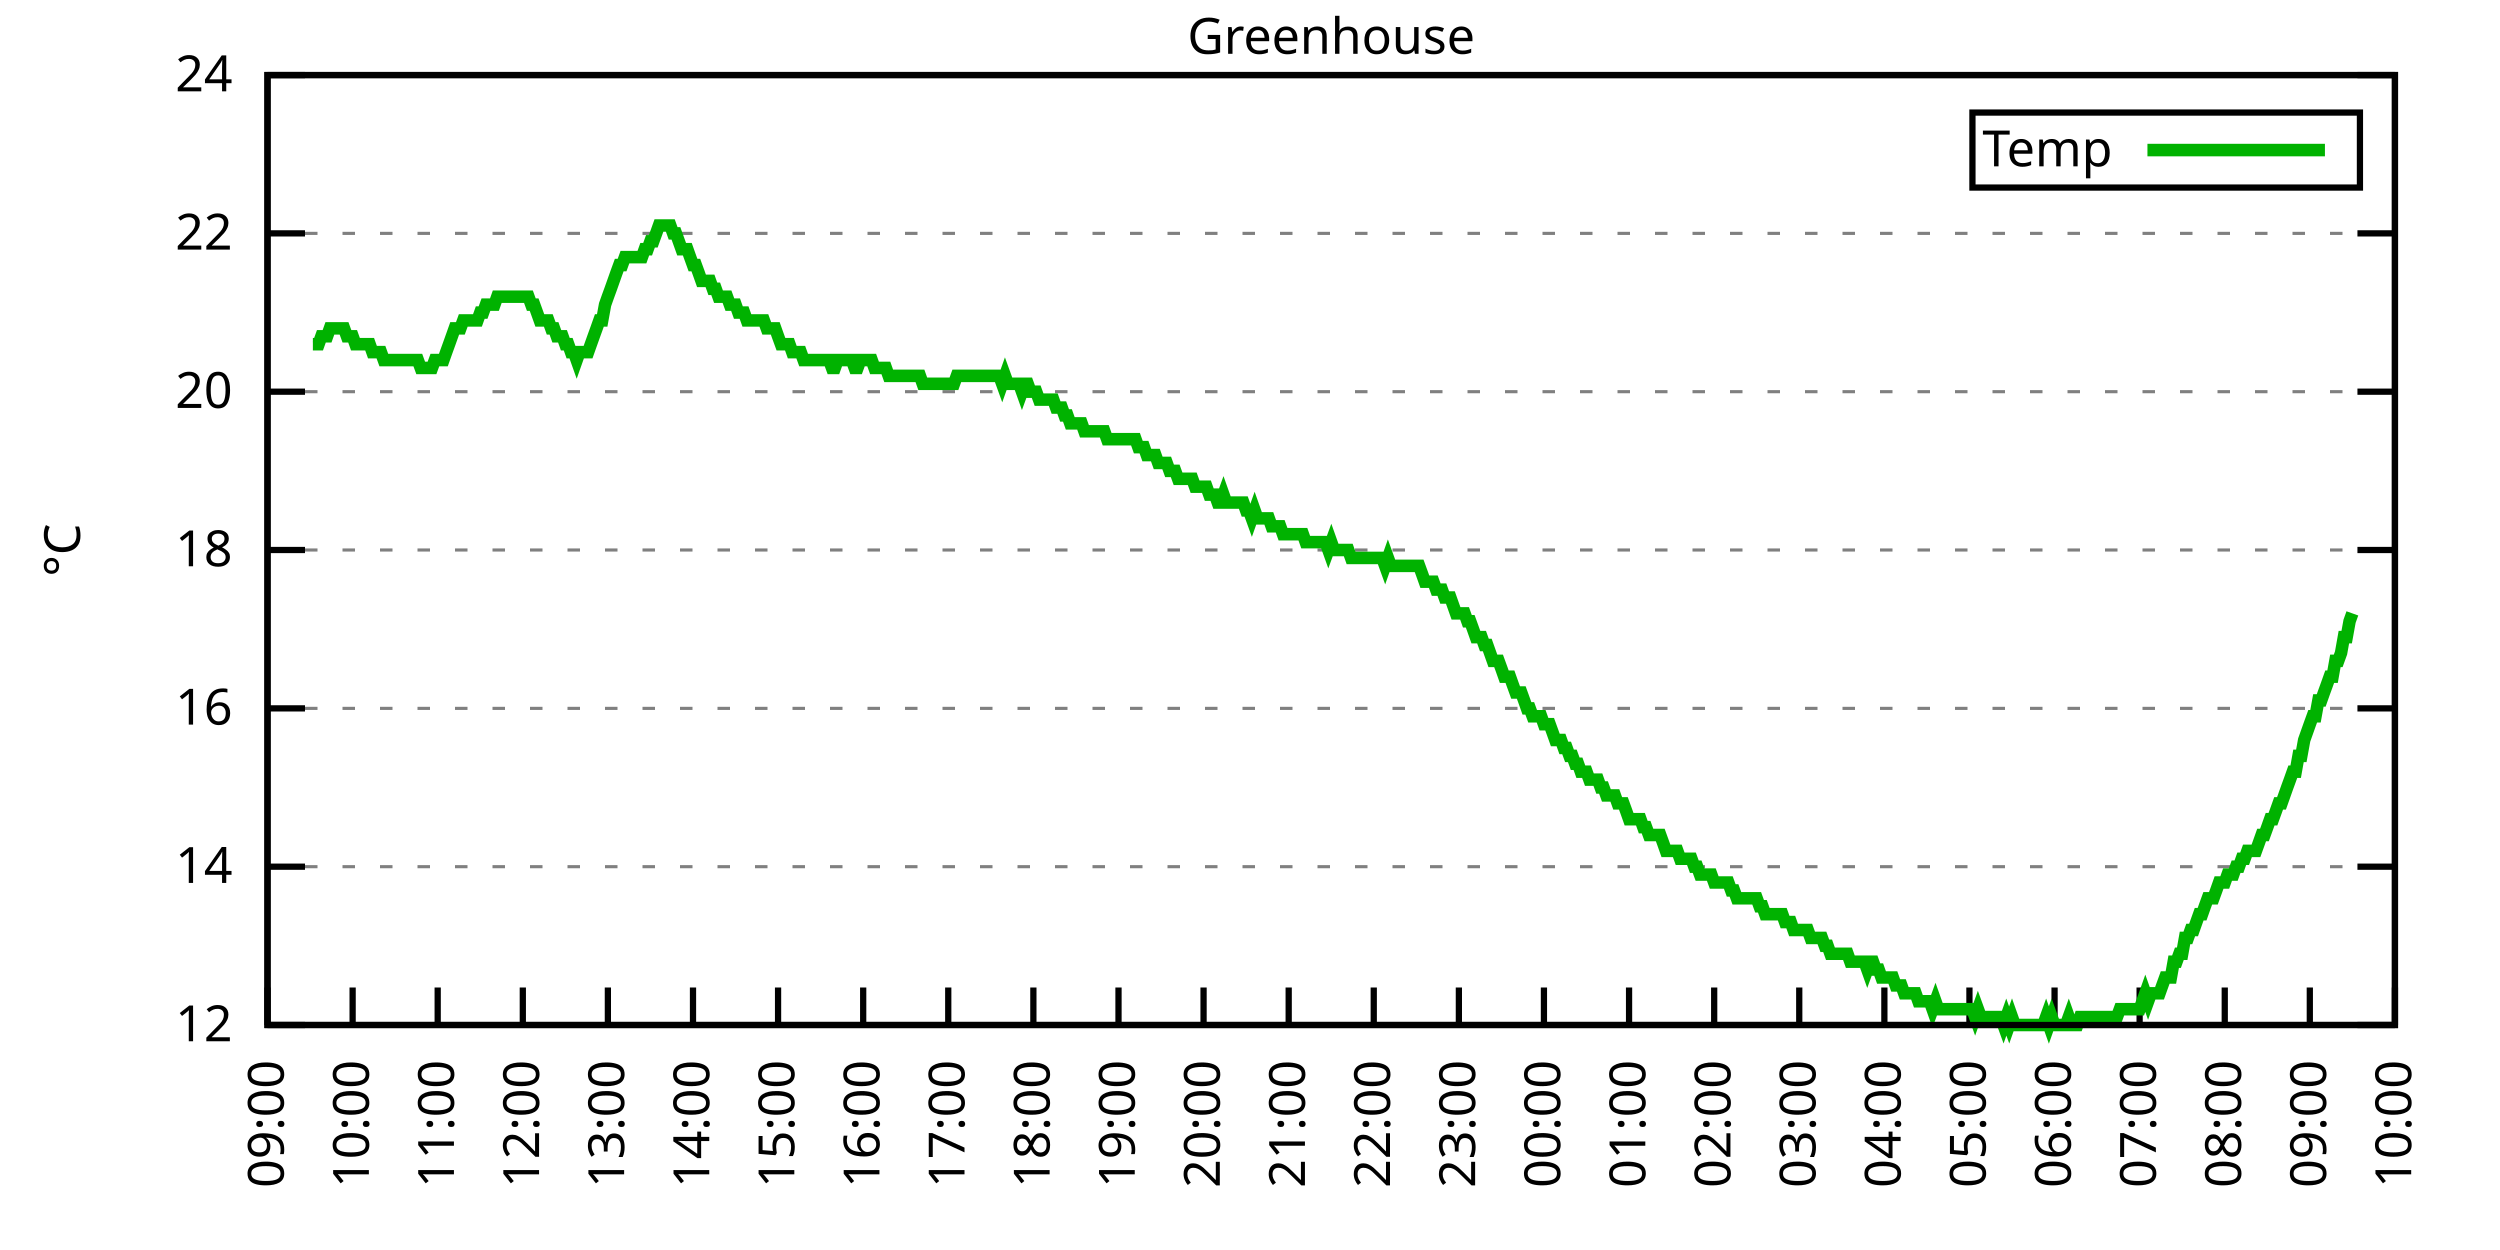
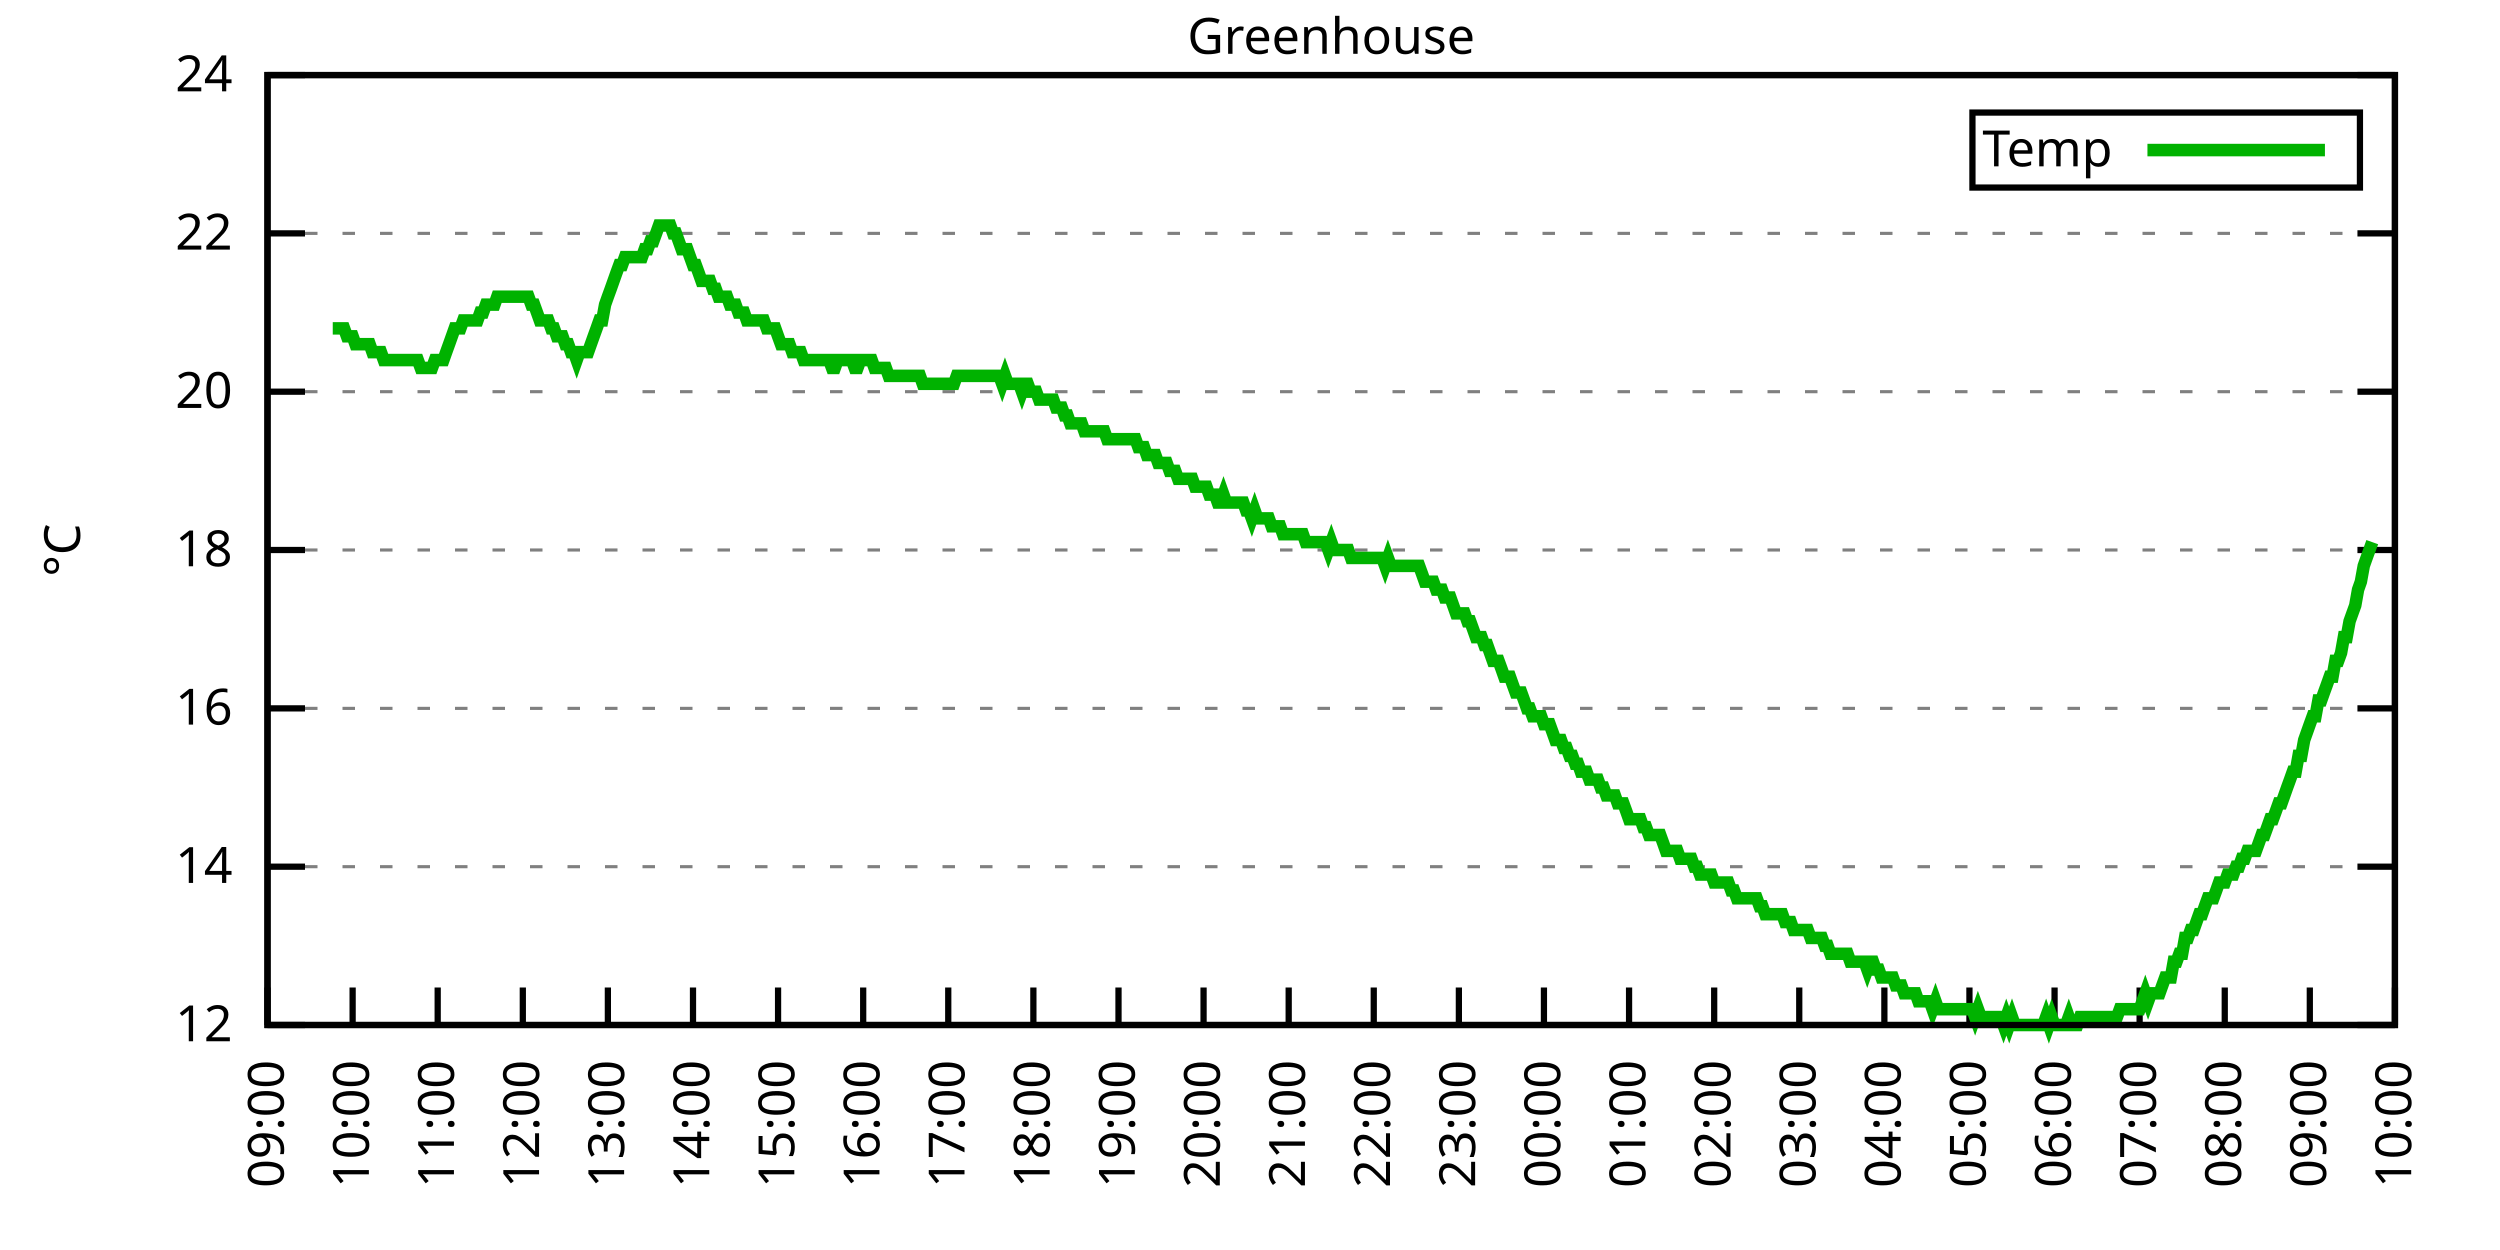
<svg xmlns="http://www.w3.org/2000/svg" xmlns:xlink="http://www.w3.org/1999/xlink" width="400" height="200" viewBox="0 0 400 200">
  <g id="gnuplot_canvas">
    <rect x="0" y="0" width="400" height="200" fill="none" />
    <defs>
      <circle id="gpDot" r="0.5" stroke-width="0.5" stroke="currentColor" />
      <path id="gpPt0" stroke-width="0.333" stroke="currentColor" d="M-1,0 h2 M0,-1 v2" />
      <path id="gpPt1" stroke-width="0.333" stroke="currentColor" d="M-1,-1 L1,1 M1,-1 L-1,1" />
      <path id="gpPt2" stroke-width="0.333" stroke="currentColor" d="M-1,0 L1,0 M0,-1 L0,1 M-1,-1 L1,1 M-1,1 L1,-1" />
      <rect id="gpPt3" stroke-width="0.333" stroke="currentColor" x="-1" y="-1" width="2" height="2" />
      <rect id="gpPt4" stroke-width="0.333" stroke="currentColor" fill="currentColor" x="-1" y="-1" width="2" height="2" />
      <circle id="gpPt5" stroke-width="0.333" stroke="currentColor" cx="0" cy="0" r="1" />
      <use xlink:href="#gpPt5" id="gpPt6" fill="currentColor" stroke="none" />
      <path id="gpPt7" stroke-width="0.333" stroke="currentColor" d="M0,-1.33 L-1.33,0.67 L1.33,0.67 z" />
      <use xlink:href="#gpPt7" id="gpPt8" fill="currentColor" stroke="none" />
      <use xlink:href="#gpPt7" id="gpPt9" stroke="currentColor" transform="rotate(180)" />
      <use xlink:href="#gpPt9" id="gpPt10" fill="currentColor" stroke="none" />
      <use xlink:href="#gpPt3" id="gpPt11" stroke="currentColor" transform="rotate(45)" />
      <use xlink:href="#gpPt11" id="gpPt12" fill="currentColor" stroke="none" />
      <path id="gpPt13" stroke-width="0.333" stroke="currentColor" d="M0,1.330 L1.265,0.411 L0.782,-1.067 L-0.782,-1.076 L-1.265,0.411 z" />
      <use xlink:href="#gpPt13" id="gpPt14" fill="currentColor" stroke="none" />
      <filter id="textbox" filterUnits="objectBoundingBox" x="0" y="0" height="1" width="1">
        <feFlood flood-color="white" flood-opacity="1" result="bgnd" />
        <feComposite in="SourceGraphic" in2="bgnd" operator="atop" />
      </filter>
      <filter id="greybox" filterUnits="objectBoundingBox" x="0" y="0" height="1" width="1">
        <feFlood flood-color="lightgrey" flood-opacity="1" result="grey" />
        <feComposite in="SourceGraphic" in2="grey" operator="atop" />
      </filter>
    </defs>
    <g fill="none" color="white" stroke="currentColor" stroke-width="1.00" stroke-linecap="butt" stroke-linejoin="miter">
</g>
    <g fill="none" color="black" stroke="currentColor" stroke-width="1.00" stroke-linecap="butt" stroke-linejoin="miter">
      <g stroke="none" shape-rendering="crispEdges">
        <polygon fill="rgb(255, 255, 255)" points="42.80,164.00 383.18,164.00 383.18,12.02 42.80,12.02 " />
      </g>
    </g>
    <g fill="none" color="black" stroke="currentColor" stroke-width="1.00" stroke-linecap="butt" stroke-linejoin="miter">
</g>
    <g fill="none" color="black" stroke="black" stroke-width="0.50" stroke-linecap="butt" stroke-linejoin="miter">
</g>
    <g fill="none" color="gray" stroke="currentColor" stroke-width="0.50" stroke-linecap="butt" stroke-linejoin="miter">
      <path stroke="gray" stroke-dasharray="2,4" class="gridline" d="M42.80,164.00 L383.19,164.00  " />
    </g>
    <g fill="none" color="gray" stroke="gray" stroke-width="1.00" stroke-linecap="butt" stroke-linejoin="miter">
</g>
    <g fill="none" color="black" stroke="currentColor" stroke-width="1.00" stroke-linecap="butt" stroke-linejoin="miter">
      <path stroke="black" d="M42.80,164.00 L48.80,164.00 M383.19,164.00 L377.19,164.00  " />
      <g transform="translate(37.20,166.60)" stroke="none" fill="black" font-family="Sans" font-size="8.00" text-anchor="end">
        <text>
          <tspan font-family="Sans"> 12</tspan>
        </text>
      </g>
    </g>
    <g fill="none" color="black" stroke="currentColor" stroke-width="1.00" stroke-linecap="butt" stroke-linejoin="miter">
</g>
    <g fill="none" color="black" stroke="black" stroke-width="0.50" stroke-linecap="butt" stroke-linejoin="miter">
</g>
    <g fill="none" color="gray" stroke="currentColor" stroke-width="0.50" stroke-linecap="butt" stroke-linejoin="miter">
      <path stroke="gray" stroke-dasharray="2,4" class="gridline" d="M42.80,138.67 L383.19,138.67  " />
    </g>
    <g fill="none" color="gray" stroke="gray" stroke-width="1.00" stroke-linecap="butt" stroke-linejoin="miter">
</g>
    <g fill="none" color="black" stroke="currentColor" stroke-width="1.00" stroke-linecap="butt" stroke-linejoin="miter">
      <path stroke="black" d="M42.80,138.67 L48.80,138.67 M383.19,138.67 L377.19,138.67  " />
      <g transform="translate(37.20,141.27)" stroke="none" fill="black" font-family="Sans" font-size="8.00" text-anchor="end">
        <text>
          <tspan font-family="Sans"> 14</tspan>
        </text>
      </g>
    </g>
    <g fill="none" color="black" stroke="currentColor" stroke-width="1.00" stroke-linecap="butt" stroke-linejoin="miter">
</g>
    <g fill="none" color="black" stroke="black" stroke-width="0.50" stroke-linecap="butt" stroke-linejoin="miter">
</g>
    <g fill="none" color="gray" stroke="currentColor" stroke-width="0.50" stroke-linecap="butt" stroke-linejoin="miter">
      <path stroke="gray" stroke-dasharray="2,4" class="gridline" d="M42.80,113.34 L383.19,113.34  " />
    </g>
    <g fill="none" color="gray" stroke="gray" stroke-width="1.00" stroke-linecap="butt" stroke-linejoin="miter">
</g>
    <g fill="none" color="black" stroke="currentColor" stroke-width="1.00" stroke-linecap="butt" stroke-linejoin="miter">
      <path stroke="black" d="M42.80,113.34 L48.80,113.34 M383.19,113.34 L377.19,113.34  " />
      <g transform="translate(37.20,115.94)" stroke="none" fill="black" font-family="Sans" font-size="8.00" text-anchor="end">
        <text>
          <tspan font-family="Sans"> 16</tspan>
        </text>
      </g>
    </g>
    <g fill="none" color="black" stroke="currentColor" stroke-width="1.00" stroke-linecap="butt" stroke-linejoin="miter">
</g>
    <g fill="none" color="black" stroke="black" stroke-width="0.50" stroke-linecap="butt" stroke-linejoin="miter">
</g>
    <g fill="none" color="gray" stroke="currentColor" stroke-width="0.50" stroke-linecap="butt" stroke-linejoin="miter">
      <path stroke="gray" stroke-dasharray="2,4" class="gridline" d="M42.80,88.00 L383.19,88.00  " />
    </g>
    <g fill="none" color="gray" stroke="gray" stroke-width="1.00" stroke-linecap="butt" stroke-linejoin="miter">
</g>
    <g fill="none" color="black" stroke="currentColor" stroke-width="1.00" stroke-linecap="butt" stroke-linejoin="miter">
      <path stroke="black" d="M42.80,88.00 L48.80,88.00 M383.19,88.00 L377.19,88.00  " />
      <g transform="translate(37.20,90.60)" stroke="none" fill="black" font-family="Sans" font-size="8.00" text-anchor="end">
        <text>
          <tspan font-family="Sans"> 18</tspan>
        </text>
      </g>
    </g>
    <g fill="none" color="black" stroke="currentColor" stroke-width="1.00" stroke-linecap="butt" stroke-linejoin="miter">
</g>
    <g fill="none" color="black" stroke="black" stroke-width="0.50" stroke-linecap="butt" stroke-linejoin="miter">
</g>
    <g fill="none" color="gray" stroke="currentColor" stroke-width="0.50" stroke-linecap="butt" stroke-linejoin="miter">
      <path stroke="gray" stroke-dasharray="2,4" class="gridline" d="M42.80,62.67 L383.19,62.67  " />
    </g>
    <g fill="none" color="gray" stroke="gray" stroke-width="1.00" stroke-linecap="butt" stroke-linejoin="miter">
</g>
    <g fill="none" color="black" stroke="currentColor" stroke-width="1.00" stroke-linecap="butt" stroke-linejoin="miter">
      <path stroke="black" d="M42.80,62.67 L48.80,62.67 M383.19,62.67 L377.19,62.67  " />
      <g transform="translate(37.20,65.27)" stroke="none" fill="black" font-family="Sans" font-size="8.00" text-anchor="end">
        <text>
          <tspan font-family="Sans"> 20</tspan>
        </text>
      </g>
    </g>
    <g fill="none" color="black" stroke="currentColor" stroke-width="1.00" stroke-linecap="butt" stroke-linejoin="miter">
</g>
    <g fill="none" color="black" stroke="black" stroke-width="0.50" stroke-linecap="butt" stroke-linejoin="miter">
</g>
    <g fill="none" color="gray" stroke="currentColor" stroke-width="0.50" stroke-linecap="butt" stroke-linejoin="miter">
      <path stroke="gray" stroke-dasharray="2,4" class="gridline" d="M42.80,37.34 L383.19,37.34  " />
    </g>
    <g fill="none" color="gray" stroke="gray" stroke-width="1.00" stroke-linecap="butt" stroke-linejoin="miter">
</g>
    <g fill="none" color="black" stroke="currentColor" stroke-width="1.00" stroke-linecap="butt" stroke-linejoin="miter">
      <path stroke="black" d="M42.80,37.34 L48.80,37.34 M383.19,37.34 L377.19,37.34  " />
      <g transform="translate(37.20,39.94)" stroke="none" fill="black" font-family="Sans" font-size="8.00" text-anchor="end">
        <text>
          <tspan font-family="Sans"> 22</tspan>
        </text>
      </g>
    </g>
    <g fill="none" color="black" stroke="currentColor" stroke-width="1.00" stroke-linecap="butt" stroke-linejoin="miter">
</g>
    <g fill="none" color="black" stroke="black" stroke-width="0.50" stroke-linecap="butt" stroke-linejoin="miter">
</g>
    <g fill="none" color="gray" stroke="currentColor" stroke-width="0.50" stroke-linecap="butt" stroke-linejoin="miter">
      <path stroke="gray" stroke-dasharray="2,4" class="gridline" d="M42.80,12.01 L383.19,12.01  " />
    </g>
    <g fill="none" color="gray" stroke="gray" stroke-width="1.00" stroke-linecap="butt" stroke-linejoin="miter">
</g>
    <g fill="none" color="black" stroke="currentColor" stroke-width="1.00" stroke-linecap="butt" stroke-linejoin="miter">
      <path stroke="black" d="M42.80,12.01 L48.80,12.01 M383.19,12.01 L377.19,12.01  " />
      <g transform="translate(37.20,14.61)" stroke="none" fill="black" font-family="Sans" font-size="8.00" text-anchor="end">
        <text>
          <tspan font-family="Sans"> 24</tspan>
        </text>
      </g>
    </g>
    <g fill="none" color="black" stroke="currentColor" stroke-width="1.00" stroke-linecap="butt" stroke-linejoin="miter">
      <path stroke="black" d="M42.80,164.00 L42.80,158.00  " />
      <g transform="translate(45.40,169.60) rotate(270.00)" stroke="none" fill="black" font-family="Sans" font-size="8.00" text-anchor="end">
        <text>
          <tspan font-family="Sans">09:00</tspan>
        </text>
      </g>
    </g>
    <g fill="none" color="black" stroke="currentColor" stroke-width="1.00" stroke-linecap="butt" stroke-linejoin="miter">
      <path stroke="black" d="M56.42,164.00 L56.42,158.00  " />
      <g transform="translate(59.02,169.60) rotate(270.00)" stroke="none" fill="black" font-family="Sans" font-size="8.00" text-anchor="end">
        <text>
          <tspan font-family="Sans">10:00</tspan>
        </text>
      </g>
    </g>
    <g fill="none" color="black" stroke="currentColor" stroke-width="1.00" stroke-linecap="butt" stroke-linejoin="miter">
      <path stroke="black" d="M70.03,164.00 L70.03,158.00  " />
      <g transform="translate(72.63,169.60) rotate(270.00)" stroke="none" fill="black" font-family="Sans" font-size="8.00" text-anchor="end">
        <text>
          <tspan font-family="Sans">11:00</tspan>
        </text>
      </g>
    </g>
    <g fill="none" color="black" stroke="currentColor" stroke-width="1.00" stroke-linecap="butt" stroke-linejoin="miter">
      <path stroke="black" d="M83.65,164.00 L83.65,158.00  " />
      <g transform="translate(86.25,169.60) rotate(270.00)" stroke="none" fill="black" font-family="Sans" font-size="8.00" text-anchor="end">
        <text>
          <tspan font-family="Sans">12:00</tspan>
        </text>
      </g>
    </g>
    <g fill="none" color="black" stroke="currentColor" stroke-width="1.00" stroke-linecap="butt" stroke-linejoin="miter">
      <path stroke="black" d="M97.26,164.00 L97.26,158.00  " />
      <g transform="translate(99.86,169.60) rotate(270.00)" stroke="none" fill="black" font-family="Sans" font-size="8.00" text-anchor="end">
        <text>
          <tspan font-family="Sans">13:00</tspan>
        </text>
      </g>
    </g>
    <g fill="none" color="black" stroke="currentColor" stroke-width="1.00" stroke-linecap="butt" stroke-linejoin="miter">
      <path stroke="black" d="M110.88,164.00 L110.88,158.00  " />
      <g transform="translate(113.48,169.60) rotate(270.00)" stroke="none" fill="black" font-family="Sans" font-size="8.00" text-anchor="end">
        <text>
          <tspan font-family="Sans">14:00</tspan>
        </text>
      </g>
    </g>
    <g fill="none" color="black" stroke="currentColor" stroke-width="1.00" stroke-linecap="butt" stroke-linejoin="miter">
      <path stroke="black" d="M124.49,164.00 L124.49,158.00  " />
      <g transform="translate(127.09,169.60) rotate(270.00)" stroke="none" fill="black" font-family="Sans" font-size="8.00" text-anchor="end">
        <text>
          <tspan font-family="Sans">15:00</tspan>
        </text>
      </g>
    </g>
    <g fill="none" color="black" stroke="currentColor" stroke-width="1.00" stroke-linecap="butt" stroke-linejoin="miter">
      <path stroke="black" d="M138.11,164.00 L138.11,158.00  " />
      <g transform="translate(140.71,169.60) rotate(270.00)" stroke="none" fill="black" font-family="Sans" font-size="8.00" text-anchor="end">
        <text>
          <tspan font-family="Sans">16:00</tspan>
        </text>
      </g>
    </g>
    <g fill="none" color="black" stroke="currentColor" stroke-width="1.00" stroke-linecap="butt" stroke-linejoin="miter">
      <path stroke="black" d="M151.72,164.00 L151.72,158.00  " />
      <g transform="translate(154.32,169.60) rotate(270.00)" stroke="none" fill="black" font-family="Sans" font-size="8.00" text-anchor="end">
        <text>
          <tspan font-family="Sans">17:00</tspan>
        </text>
      </g>
    </g>
    <g fill="none" color="black" stroke="currentColor" stroke-width="1.00" stroke-linecap="butt" stroke-linejoin="miter">
      <path stroke="black" d="M165.34,164.00 L165.34,158.00  " />
      <g transform="translate(167.94,169.60) rotate(270.00)" stroke="none" fill="black" font-family="Sans" font-size="8.00" text-anchor="end">
        <text>
          <tspan font-family="Sans">18:00</tspan>
        </text>
      </g>
    </g>
    <g fill="none" color="black" stroke="currentColor" stroke-width="1.00" stroke-linecap="butt" stroke-linejoin="miter">
      <path stroke="black" d="M178.96,164.00 L178.96,158.00  " />
      <g transform="translate(181.56,169.60) rotate(270.00)" stroke="none" fill="black" font-family="Sans" font-size="8.00" text-anchor="end">
        <text>
          <tspan font-family="Sans">19:00</tspan>
        </text>
      </g>
    </g>
    <g fill="none" color="black" stroke="currentColor" stroke-width="1.00" stroke-linecap="butt" stroke-linejoin="miter">
      <path stroke="black" d="M192.57,164.00 L192.57,158.00  " />
      <g transform="translate(195.17,169.60) rotate(270.00)" stroke="none" fill="black" font-family="Sans" font-size="8.00" text-anchor="end">
        <text>
          <tspan font-family="Sans">20:00</tspan>
        </text>
      </g>
    </g>
    <g fill="none" color="black" stroke="currentColor" stroke-width="1.00" stroke-linecap="butt" stroke-linejoin="miter">
      <path stroke="black" d="M206.19,164.00 L206.19,158.00  " />
      <g transform="translate(208.79,169.60) rotate(270.00)" stroke="none" fill="black" font-family="Sans" font-size="8.00" text-anchor="end">
        <text>
          <tspan font-family="Sans">21:00</tspan>
        </text>
      </g>
    </g>
    <g fill="none" color="black" stroke="currentColor" stroke-width="1.00" stroke-linecap="butt" stroke-linejoin="miter">
      <path stroke="black" d="M219.80,164.00 L219.80,158.00  " />
      <g transform="translate(222.40,169.60) rotate(270.00)" stroke="none" fill="black" font-family="Sans" font-size="8.00" text-anchor="end">
        <text>
          <tspan font-family="Sans">22:00</tspan>
        </text>
      </g>
    </g>
    <g fill="none" color="black" stroke="currentColor" stroke-width="1.00" stroke-linecap="butt" stroke-linejoin="miter">
      <path stroke="black" d="M233.42,164.00 L233.42,158.00  " />
      <g transform="translate(236.02,169.60) rotate(270.00)" stroke="none" fill="black" font-family="Sans" font-size="8.00" text-anchor="end">
        <text>
          <tspan font-family="Sans">23:00</tspan>
        </text>
      </g>
    </g>
    <g fill="none" color="black" stroke="currentColor" stroke-width="1.00" stroke-linecap="butt" stroke-linejoin="miter">
      <path stroke="black" d="M247.03,164.00 L247.03,158.00  " />
      <g transform="translate(249.63,169.60) rotate(270.00)" stroke="none" fill="black" font-family="Sans" font-size="8.00" text-anchor="end">
        <text>
          <tspan font-family="Sans">00:00</tspan>
        </text>
      </g>
    </g>
    <g fill="none" color="black" stroke="currentColor" stroke-width="1.00" stroke-linecap="butt" stroke-linejoin="miter">
      <path stroke="black" d="M260.65,164.00 L260.65,158.00  " />
      <g transform="translate(263.25,169.60) rotate(270.00)" stroke="none" fill="black" font-family="Sans" font-size="8.00" text-anchor="end">
        <text>
          <tspan font-family="Sans">01:00</tspan>
        </text>
      </g>
    </g>
    <g fill="none" color="black" stroke="currentColor" stroke-width="1.00" stroke-linecap="butt" stroke-linejoin="miter">
      <path stroke="black" d="M274.27,164.00 L274.27,158.00  " />
      <g transform="translate(276.87,169.60) rotate(270.00)" stroke="none" fill="black" font-family="Sans" font-size="8.00" text-anchor="end">
        <text>
          <tspan font-family="Sans">02:00</tspan>
        </text>
      </g>
    </g>
    <g fill="none" color="black" stroke="currentColor" stroke-width="1.00" stroke-linecap="butt" stroke-linejoin="miter">
      <path stroke="black" d="M287.88,164.00 L287.88,158.00  " />
      <g transform="translate(290.48,169.60) rotate(270.00)" stroke="none" fill="black" font-family="Sans" font-size="8.00" text-anchor="end">
        <text>
          <tspan font-family="Sans">03:00</tspan>
        </text>
      </g>
    </g>
    <g fill="none" color="black" stroke="currentColor" stroke-width="1.00" stroke-linecap="butt" stroke-linejoin="miter">
      <path stroke="black" d="M301.50,164.00 L301.50,158.00  " />
      <g transform="translate(304.10,169.60) rotate(270.00)" stroke="none" fill="black" font-family="Sans" font-size="8.00" text-anchor="end">
        <text>
          <tspan font-family="Sans">04:00</tspan>
        </text>
      </g>
    </g>
    <g fill="none" color="black" stroke="currentColor" stroke-width="1.00" stroke-linecap="butt" stroke-linejoin="miter">
      <path stroke="black" d="M315.11,164.00 L315.11,158.00  " />
      <g transform="translate(317.71,169.60) rotate(270.00)" stroke="none" fill="black" font-family="Sans" font-size="8.00" text-anchor="end">
        <text>
          <tspan font-family="Sans">05:00</tspan>
        </text>
      </g>
    </g>
    <g fill="none" color="black" stroke="currentColor" stroke-width="1.00" stroke-linecap="butt" stroke-linejoin="miter">
      <path stroke="black" d="M328.73,164.00 L328.73,158.00  " />
      <g transform="translate(331.33,169.60) rotate(270.00)" stroke="none" fill="black" font-family="Sans" font-size="8.00" text-anchor="end">
        <text>
          <tspan font-family="Sans">06:00</tspan>
        </text>
      </g>
    </g>
    <g fill="none" color="black" stroke="currentColor" stroke-width="1.00" stroke-linecap="butt" stroke-linejoin="miter">
      <path stroke="black" d="M342.34,164.00 L342.34,158.00  " />
      <g transform="translate(344.94,169.60) rotate(270.00)" stroke="none" fill="black" font-family="Sans" font-size="8.00" text-anchor="end">
        <text>
          <tspan font-family="Sans">07:00</tspan>
        </text>
      </g>
    </g>
    <g fill="none" color="black" stroke="currentColor" stroke-width="1.00" stroke-linecap="butt" stroke-linejoin="miter">
      <path stroke="black" d="M355.96,164.00 L355.96,158.00  " />
      <g transform="translate(358.56,169.60) rotate(270.00)" stroke="none" fill="black" font-family="Sans" font-size="8.00" text-anchor="end">
        <text>
          <tspan font-family="Sans">08:00</tspan>
        </text>
      </g>
    </g>
    <g fill="none" color="black" stroke="currentColor" stroke-width="1.00" stroke-linecap="butt" stroke-linejoin="miter">
      <path stroke="black" d="M369.57,164.00 L369.57,158.00  " />
      <g transform="translate(372.17,169.60) rotate(270.00)" stroke="none" fill="black" font-family="Sans" font-size="8.00" text-anchor="end">
        <text>
          <tspan font-family="Sans">09:00</tspan>
        </text>
      </g>
    </g>
    <g fill="none" color="black" stroke="currentColor" stroke-width="1.00" stroke-linecap="butt" stroke-linejoin="miter">
      <path stroke="black" d="M383.19,164.00 L383.19,158.00  " />
      <g transform="translate(385.79,169.60) rotate(270.00)" stroke="none" fill="black" font-family="Sans" font-size="8.00" text-anchor="end">
        <text>
          <tspan font-family="Sans">10:00</tspan>
        </text>
      </g>
    </g>
    <g fill="none" color="black" stroke="currentColor" stroke-width="1.00" stroke-linecap="butt" stroke-linejoin="miter">
</g>
    <g fill="none" color="black" stroke="currentColor" stroke-width="1.00" stroke-linecap="butt" stroke-linejoin="miter">
      <path stroke="black" d="M42.80,12.01 L42.80,164.00 L383.19,164.00 L383.19,12.01 L42.80,12.01 Z  " />
    </g>
    <g fill="none" color="black" stroke="currentColor" stroke-width="1.00" stroke-linecap="butt" stroke-linejoin="miter">
</g>
    <g fill="none" color="black" stroke="currentColor" stroke-width="1.00" stroke-linecap="butt" stroke-linejoin="miter">
      <path stroke="black" d="M315.59,30.01 L315.59,18.01 L377.59,18.01 L377.59,30.01 L315.59,30.01 Z  " />
    </g>
    <g id="Greenhouse_plot_1">
      <g fill="none" color="white" stroke="black" stroke-width="2.00" stroke-linecap="butt" stroke-linejoin="miter">
</g>
      <g fill="none" color="black" stroke="currentColor" stroke-width="2.00" stroke-linecap="butt" stroke-linejoin="miter">
        <g transform="translate(337.99,26.61)" stroke="none" fill="black" font-family="Sans" font-size="8.00" text-anchor="end">
          <text>
            <tspan font-family="Sans">Temp</tspan>
          </text>
        </g>
      </g>
      <g fill="none" color="black" stroke="currentColor" stroke-width="2.00" stroke-linecap="butt" stroke-linejoin="miter">
-         <path stroke="rgb(  0, 178,   0)" d="M343.59,24.01 L371.99,24.01 M50.06,55.07 L50.52,55.07 L50.97,55.07 L51.42,53.81 L51.88,53.81 L52.33,53.81   L52.78,52.54 L53.24,52.54 L53.69,52.54 L54.15,52.54 L54.60,52.54 L55.05,52.54 L55.51,53.81 L55.96,53.81   L56.42,53.81 L56.87,55.07 L57.32,55.07 L57.78,55.07 L58.23,55.07 L58.68,55.07 L59.14,55.07 L59.59,56.34   L60.05,56.34 L60.50,56.34 L60.95,56.34 L61.41,57.61 L61.86,57.61 L62.32,57.61 L62.77,57.61 L63.22,57.61   L63.68,57.61 L64.13,57.61 L64.58,57.61 L65.04,57.61 L65.49,57.61 L65.95,57.61 L66.40,57.61 L66.85,57.61   L67.31,58.87 L67.76,58.87 L68.22,58.87 L68.67,58.87 L69.12,58.87 L69.58,57.61 L70.03,57.61 L70.49,57.61   L70.94,57.61 L71.39,56.34 L71.85,55.07 L72.30,53.81 L72.75,52.54 L73.21,52.54 L73.66,52.54 L74.12,51.27   L74.57,51.27 L75.02,51.27 L75.48,51.27 L75.93,51.27 L76.39,51.27 L76.84,50.01 L77.29,50.01 L77.75,48.74   L78.20,48.74 L78.65,48.74 L79.11,48.74 L79.56,47.47 L80.02,47.47 L80.47,47.47 L80.92,47.47 L81.38,47.47   L81.83,47.47 L82.29,47.47 L82.74,47.47 L83.19,47.47 L83.65,47.47 L84.10,47.47 L84.55,47.47 L85.01,48.74   L85.46,48.74 L85.92,50.01 L86.37,51.27 L86.82,51.27 L87.28,51.27 L87.73,51.27 L88.19,52.54 L88.64,52.54   L89.09,53.81 L89.55,53.81 L90.00,53.81 L90.45,55.07 L90.91,55.07 L91.36,56.34 L91.82,56.34 L92.27,57.61   L92.72,56.34 L93.18,56.34 L93.63,56.34 L94.09,56.34 L94.54,55.07 L94.99,53.81 L95.45,52.54 L95.90,51.27   L96.35,51.27 L96.81,48.74 L97.26,47.47 L97.72,46.21 L98.17,44.94 L98.62,43.67 L99.08,42.41 L99.53,42.41   L99.99,41.14 L100.44,41.14 L100.89,41.14 L101.35,41.14 L101.80,41.14 L102.25,41.14 L102.71,41.14 L103.16,39.87   L103.62,39.87 L104.07,38.61 L104.52,38.61 L104.98,37.34 L105.43,36.08 L105.89,36.08 L106.34,36.08 L106.79,36.08   L107.25,36.08 L107.70,37.34 L108.15,37.34 L108.61,38.61 L109.06,39.87 L109.52,39.87 L109.97,39.87 L110.42,41.14   L110.88,42.41 L111.33,42.41 L111.79,43.67 L112.24,44.94 L112.69,44.94 L113.15,44.94 L113.60,44.94 L114.05,46.21   L114.51,46.21 L114.96,47.47 L115.42,47.47 L115.87,47.47 L116.32,47.47 L116.78,48.74 L117.23,48.74 L117.69,48.74   L118.14,50.01 L118.59,50.01 L119.05,50.01 L119.50,51.27 L119.96,51.27 L120.41,51.27 L120.86,51.27 L121.32,51.27   L121.77,51.27 L122.22,51.27 L122.68,52.54 L123.13,52.54 L123.59,52.54 L124.04,52.54 L124.49,53.81 L124.95,55.07   L125.40,55.07 L125.86,55.07 L126.31,55.07 L126.76,56.34 L127.22,56.34 L127.67,56.34 L128.12,56.34 L128.58,57.61   L129.03,57.61 L129.49,57.61 L129.94,57.61 L130.39,57.61 L130.85,57.61 L131.30,57.61 L131.76,57.61 L132.21,57.61   L132.66,57.61 L133.12,58.87 L133.57,58.87 L134.02,57.61 L134.48,57.61 L134.93,57.61 L135.39,57.61 L135.84,57.61   L136.29,57.61 L136.75,58.87 L137.20,58.87 L137.66,57.61 L138.11,57.61 L138.56,57.61 L139.02,57.61 L139.47,57.61   L139.92,58.87 L140.38,58.87 L140.83,58.87 L141.29,58.87 L141.74,58.87 L142.19,60.14 L142.65,60.14 L143.10,60.14   L143.56,60.14 L144.01,60.14 L144.46,60.14 L144.92,60.14 L145.37,60.14 L145.82,60.14 L146.28,60.14 L146.73,60.14   L147.19,60.14 L147.64,61.41 L148.09,61.41 L148.55,61.41 L149.00,61.41 L149.46,61.41 L149.91,61.41 L150.36,61.41   L150.82,61.41 L151.27,61.41 L151.72,61.41 L152.18,61.41 L152.63,61.41 L153.09,60.14 L153.54,60.14 L153.99,60.14   L154.45,60.14 L154.90,60.14 L155.36,60.14 L155.81,60.14 L156.26,60.14 L156.72,60.14 L157.17,60.14 L157.62,60.14   L158.08,60.14 L158.53,60.14 L158.99,60.14 L159.44,60.14 L159.89,60.14 L160.35,61.41 L160.80,60.14 L161.26,61.41   L161.71,61.41 L162.16,61.41 L162.62,61.41 L163.07,61.41 L163.52,62.67 L163.98,61.41 L164.43,61.41 L164.89,62.67   L165.34,62.67 L165.79,62.67 L166.25,63.94 L166.70,63.94 L167.16,63.94 L167.61,63.94 L168.06,63.94 L168.52,63.94   L168.97,65.21 L169.43,65.21 L169.88,65.21 L170.33,66.47 L170.79,66.47 L171.24,67.74 L171.69,67.74 L172.15,67.74   L172.60,67.74 L173.06,67.74 L173.51,69.01 L173.96,69.01 L174.42,69.01 L174.87,69.01 L175.33,69.01 L175.78,69.01   L176.23,69.01 L176.69,69.01 L177.14,70.27 L177.59,70.27 L178.05,70.27 L178.50,70.27 L178.96,70.27 L179.41,70.27   L179.86,70.27 L180.32,70.27 L180.77,70.27 L181.23,70.27 L181.68,70.27 L182.13,71.54 L182.59,71.54 L183.04,71.54   L183.49,72.81 L183.95,72.81 L184.40,72.81 L184.86,72.81 L185.31,74.07 L185.76,74.07 L186.22,74.07 L186.67,74.07   L187.13,75.34 L187.58,75.34 L188.03,75.34 L188.49,76.61 L188.94,76.61 L189.39,76.61 L189.85,76.61 L190.30,76.61   L190.76,76.61 L191.21,77.87 L191.66,77.87 L192.12,77.87 L192.57,77.87 L193.03,77.87 L193.48,79.14 L193.93,79.14   L194.39,79.14 L194.84,80.41 L195.29,80.41 L195.75,79.14 L196.20,80.41 L196.66,80.41 L197.11,80.41 L197.56,80.41   L198.02,80.41 L198.47,80.41 L198.93,80.41 L199.38,81.67 L199.83,81.67 L200.29,82.94 L200.74,81.67 L201.19,82.94   L201.65,82.94 L202.10,82.94 L202.56,82.94 L203.01,82.94 L203.46,84.21 L203.92,84.21 L204.37,84.21 L204.83,84.21   L205.28,85.47 L205.73,85.47 L206.19,85.47 L206.64,85.47 L207.09,85.47 L207.55,85.47 L208.00,85.47 L208.46,85.47   L208.91,86.74 L209.36,86.74 L209.82,86.74 L210.27,86.74 L210.73,86.74 L211.18,86.74 L211.63,86.74 L212.09,86.74   L212.54,88.00 L213.00,86.74 L213.45,88.00 L213.90,88.00 L214.36,88.00 L214.81,88.00 L215.26,88.00 L215.72,88.00   L216.17,89.27 L216.63,89.27 L217.08,89.27 L217.53,89.27 L217.99,89.27 L218.44,89.27 L218.90,89.27 L219.35,89.27   L219.80,89.27 L220.26,89.27 L220.71,89.27 L221.16,89.27 L221.62,90.54 L222.07,89.27 L222.53,90.54 L222.98,90.54   L223.43,90.54 L223.89,90.54 L224.34,90.54 L224.80,90.54 L225.25,90.54 L225.70,90.54 L226.16,90.54 L226.61,90.54   L227.06,90.54 L227.52,91.80 L227.97,93.07 L228.43,93.07 L228.88,93.07 L229.33,93.07 L229.79,94.34 L230.24,94.34   L230.70,94.34 L231.15,95.60 L231.60,95.60 L232.06,95.60 L232.51,96.87 L232.96,98.14 L233.42,98.14 L233.87,98.14   L234.33,98.14 L234.78,99.40 L235.23,99.40 L235.69,100.67 L236.14,101.94 L236.60,101.94 L237.05,101.94 L237.50,103.20   L237.96,103.20 L238.41,104.47 L238.86,105.74 L239.32,105.74 L239.77,105.74 L240.23,107.00 L240.68,108.27 L241.13,108.27   L241.59,108.27 L242.04,109.54 L242.50,110.80 L242.95,110.80 L243.40,110.80 L243.86,112.07 L244.31,113.34 L244.76,113.34   L245.22,114.60 L245.67,114.60 L246.13,114.60 L246.58,114.60 L247.03,115.87 L247.49,115.87 L247.94,115.87 L248.40,117.14   L248.85,118.40 L249.30,118.40 L249.76,118.40 L250.21,119.67 L250.66,119.67 L251.12,120.94 L251.57,120.94 L252.03,122.20   L252.48,122.20 L252.93,123.47 L253.39,123.47 L253.84,123.47 L254.30,124.74 L254.75,124.74 L255.20,124.74 L255.66,124.74   L256.11,126.00 L256.56,126.00 L257.02,127.27 L257.47,127.27 L257.93,127.27 L258.38,127.27 L258.83,128.54 L259.29,128.54   L259.74,128.54 L260.20,129.80 L260.65,131.07 L261.10,131.07 L261.56,131.07 L262.01,131.07 L262.47,131.07 L262.92,132.34   L263.37,132.34 L263.83,133.60 L264.28,133.60 L264.73,133.60 L265.19,133.60 L265.64,133.60 L266.10,134.87 L266.55,136.14   L267.00,136.14 L267.46,136.14 L267.91,136.14 L268.37,136.14 L268.82,137.40 L269.27,137.40 L269.73,137.40 L270.18,137.40   L270.63,137.40 L271.09,138.67 L271.54,138.67 L272.00,139.93 L272.45,139.93 L272.90,139.93 L273.36,139.93 L273.81,139.93   L274.27,141.20 L274.72,141.20 L275.17,141.20 L275.63,141.20 L276.08,141.20 L276.53,141.20 L276.99,142.47 L277.44,142.47   L277.90,143.73 L278.35,143.73 L278.80,143.73 L279.26,143.73 L279.71,143.73 L280.17,143.73 L280.62,143.73 L281.07,143.73   L281.53,145.00 L281.98,145.00 L282.43,146.27 L282.89,146.27 L283.34,146.27 L283.80,146.27 L284.25,146.27 L284.70,146.27   L285.16,146.27 L285.61,147.53 L286.07,147.53 L286.52,147.53 L286.97,148.80 L287.43,148.80 L287.88,148.80 L288.33,148.80   L288.79,148.80 L289.24,148.80 L289.70,150.07 L290.15,150.07 L290.60,150.07 L291.06,150.07 L291.51,150.07 L291.97,151.33   L292.42,151.33 L292.87,152.60 L293.33,152.60 L293.78,152.60 L294.23,152.60 L294.69,152.60 L295.14,152.60 L295.60,152.60   L296.05,153.87 L296.50,153.87 L296.96,153.87 L297.41,153.87 L297.87,153.87 L298.32,153.87 L298.77,155.13 L299.23,153.87   L299.68,153.87 L300.13,155.13 L300.59,155.13 L301.04,156.40 L301.50,156.40 L301.95,156.40 L302.40,156.40 L302.86,156.40   L303.31,157.67 L303.77,157.67 L304.22,157.67 L304.67,158.93 L305.13,158.93 L305.58,158.93 L306.03,158.93 L306.49,158.93   L306.94,160.20 L307.40,160.20 L307.85,160.20 L308.30,160.20 L308.76,160.20 L309.21,161.47 L309.67,160.20 L310.12,161.47   L310.57,161.47 L311.03,161.47 L311.48,161.47 L311.94,161.47 L312.39,161.47 L312.84,161.47 L313.30,161.47 L313.75,161.47   L314.20,161.47 L314.66,161.47 L315.11,161.47 L315.57,161.47 L316.02,162.73 L316.47,161.47 L316.93,162.73 L317.38,162.73   L317.84,162.73 L318.29,162.73 L318.74,162.73 L319.20,162.73 L319.65,162.73 L320.10,162.73 L320.56,164.00 L321.01,162.73   L321.47,164.00 L321.92,162.73 L322.37,164.00 L322.83,164.00 L323.28,164.00 L323.74,164.00 L324.19,164.00 L324.64,164.00   L325.10,164.00 L325.55,164.00 L326.00,164.00 L326.46,164.00 L326.91,164.00 L327.37,162.73 L327.82,164.00 L328.27,162.73   L328.73,164.00 L329.18,164.00 L329.64,164.00 L330.09,164.00 L330.54,164.00 L331.00,162.73 L331.45,164.00 L331.90,164.00   L332.36,164.00 L332.81,162.73 L333.27,162.73 L333.72,162.73 L334.17,162.73 L334.63,162.73 L335.08,162.73 L335.54,162.73   L335.99,162.73 L336.44,162.73 L336.90,162.73 L337.35,162.73 L337.80,162.73 L338.26,162.73 L338.71,162.73 L339.17,161.47   L339.62,161.47 L340.07,161.47 L340.53,161.47 L340.98,161.47 L341.44,161.47 L341.89,161.47 L342.34,161.47 L342.80,160.20   L343.25,158.93 L343.70,160.20 L344.16,158.93 L344.61,158.93 L345.07,158.93 L345.52,158.93 L345.97,157.67 L346.43,156.40   L346.88,156.40 L347.34,156.40 L347.79,153.87 L348.24,153.87 L348.70,152.60 L349.15,152.60 L349.60,150.07 L350.06,150.07   L350.51,148.80 L350.97,148.80 L351.42,147.53 L351.87,146.27 L352.33,146.27 L352.78,145.00 L353.24,143.73 L353.69,143.73   L354.14,143.73 L354.60,142.47 L355.05,141.20 L355.50,141.20 L355.96,141.20 L356.41,139.93 L356.87,139.93 L357.32,139.93   L357.77,138.67 L358.23,138.67 L358.68,137.40 L359.14,137.40 L359.59,136.14 L360.04,136.14 L360.50,136.14 L360.95,136.14   L361.41,134.87 L361.86,133.60 L362.31,133.60 L362.77,132.34 L363.22,131.07 L363.67,131.07 L364.13,129.80 L364.58,128.54   L365.04,128.54 L365.49,127.27 L365.94,126.00 L366.40,124.74 L366.85,123.47 L367.31,123.47 L367.76,120.94 L368.21,120.94   L368.67,118.40 L369.12,117.14 L369.57,115.87 L370.03,114.60 L370.48,114.60 L370.94,112.07 L371.39,112.07 L371.84,110.80   L372.30,109.54 L372.75,108.27 L373.21,108.27 L373.66,105.74 L374.11,105.74 L374.57,104.47 L375.02,101.94 L375.47,101.94   L375.93,99.40 L376.38,98.14  " />
+         <path stroke="rgb(  0, 178,   0)" d="M343.59,24.01 L371.99,24.01 M53.24,52.54 L53.69,52.54 L54.15,52.54 L54.60,52.54 L55.05,52.54 L55.51,53.81   L55.96,53.81 L56.42,53.81 L56.87,55.07 L57.32,55.07 L57.78,55.07 L58.23,55.07 L58.68,55.07 L59.14,55.07   L59.59,56.34 L60.05,56.34 L60.50,56.34 L60.95,56.34 L61.41,57.61 L61.86,57.61 L62.32,57.61 L62.77,57.61   L63.22,57.61 L63.68,57.61 L64.13,57.61 L64.58,57.61 L65.04,57.61 L65.49,57.61 L65.95,57.61 L66.40,57.61   L66.85,57.61 L67.31,58.87 L67.76,58.87 L68.22,58.87 L68.67,58.87 L69.12,58.87 L69.58,57.61 L70.03,57.61   L70.49,57.61 L70.94,57.61 L71.39,56.34 L71.85,55.07 L72.30,53.81 L72.75,52.54 L73.21,52.54 L73.66,52.54   L74.12,51.27 L74.57,51.27 L75.02,51.27 L75.48,51.27 L75.93,51.27 L76.39,51.27 L76.84,50.01 L77.29,50.01   L77.75,48.74 L78.20,48.74 L78.65,48.74 L79.11,48.74 L79.56,47.47 L80.02,47.47 L80.47,47.47 L80.92,47.47   L81.38,47.47 L81.83,47.47 L82.29,47.47 L82.74,47.47 L83.19,47.47 L83.65,47.47 L84.10,47.47 L84.55,47.47   L85.01,48.74 L85.46,48.74 L85.92,50.01 L86.37,51.27 L86.82,51.27 L87.28,51.27 L87.73,51.27 L88.19,52.54   L88.64,52.54 L89.09,53.81 L89.55,53.81 L90.00,53.81 L90.45,55.07 L90.91,55.07 L91.36,56.34 L91.82,56.34   L92.27,57.61 L92.72,56.34 L93.18,56.34 L93.63,56.34 L94.09,56.34 L94.54,55.07 L94.99,53.81 L95.45,52.54   L95.90,51.27 L96.35,51.27 L96.81,48.74 L97.26,47.47 L97.72,46.21 L98.17,44.94 L98.62,43.67 L99.08,42.41   L99.53,42.41 L99.99,41.14 L100.44,41.14 L100.89,41.14 L101.35,41.14 L101.80,41.14 L102.25,41.14 L102.71,41.14   L103.16,39.87 L103.62,39.87 L104.07,38.61 L104.52,38.61 L104.98,37.34 L105.43,36.08 L105.89,36.08 L106.34,36.08   L106.79,36.08 L107.25,36.08 L107.70,37.34 L108.15,37.34 L108.61,38.61 L109.06,39.87 L109.52,39.87 L109.97,39.87   L110.42,41.14 L110.88,42.41 L111.33,42.41 L111.79,43.67 L112.24,44.94 L112.69,44.94 L113.15,44.94 L113.60,44.94   L114.05,46.21 L114.51,46.21 L114.96,47.47 L115.42,47.47 L115.87,47.47 L116.32,47.47 L116.78,48.74 L117.23,48.74   L117.69,48.74 L118.14,50.01 L118.59,50.01 L119.05,50.01 L119.50,51.27 L119.96,51.27 L120.41,51.27 L120.86,51.27   L121.32,51.27 L121.77,51.27 L122.22,51.27 L122.68,52.54 L123.13,52.54 L123.59,52.54 L124.04,52.54 L124.49,53.81   L124.95,55.07 L125.40,55.07 L125.86,55.07 L126.31,55.07 L126.76,56.34 L127.22,56.34 L127.67,56.34 L128.12,56.34   L128.58,57.61 L129.03,57.61 L129.49,57.61 L129.94,57.61 L130.39,57.61 L130.85,57.61 L131.30,57.61 L131.76,57.61   L132.21,57.61 L132.66,57.61 L133.12,58.87 L133.57,58.87 L134.02,57.61 L134.48,57.61 L134.93,57.61 L135.39,57.61   L135.84,57.61 L136.29,57.61 L136.75,58.87 L137.20,58.87 L137.66,57.61 L138.11,57.61 L138.56,57.61 L139.02,57.61   L139.47,57.61 L139.92,58.87 L140.38,58.87 L140.83,58.87 L141.29,58.87 L141.74,58.87 L142.19,60.14 L142.65,60.14   L143.10,60.14 L143.56,60.14 L144.01,60.14 L144.46,60.14 L144.92,60.14 L145.37,60.14 L145.82,60.14 L146.28,60.14   L146.73,60.14 L147.19,60.14 L147.64,61.41 L148.09,61.41 L148.55,61.41 L149.00,61.41 L149.46,61.41 L149.91,61.41   L150.36,61.41 L150.82,61.41 L151.27,61.41 L151.72,61.41 L152.18,61.41 L152.63,61.41 L153.09,60.14 L153.54,60.14   L153.99,60.14 L154.45,60.14 L154.90,60.14 L155.36,60.14 L155.81,60.14 L156.26,60.14 L156.72,60.14 L157.17,60.14   L157.62,60.14 L158.08,60.14 L158.53,60.14 L158.99,60.14 L159.44,60.14 L159.89,60.14 L160.35,61.41 L160.80,60.14   L161.26,61.41 L161.71,61.41 L162.16,61.41 L162.62,61.41 L163.07,61.41 L163.52,62.67 L163.98,61.41 L164.43,61.41   L164.89,62.67 L165.34,62.67 L165.79,62.67 L166.25,63.94 L166.70,63.94 L167.16,63.94 L167.61,63.94 L168.06,63.94   L168.52,63.94 L168.97,65.21 L169.43,65.21 L169.88,65.21 L170.33,66.47 L170.79,66.47 L171.24,67.74 L171.69,67.74   L172.15,67.74 L172.60,67.74 L173.06,67.74 L173.51,69.01 L173.96,69.01 L174.42,69.01 L174.87,69.01 L175.33,69.01   L175.78,69.01 L176.23,69.01 L176.69,69.01 L177.14,70.27 L177.59,70.27 L178.05,70.27 L178.50,70.27 L178.96,70.27   L179.41,70.27 L179.86,70.27 L180.32,70.27 L180.77,70.27 L181.23,70.27 L181.68,70.27 L182.13,71.54 L182.59,71.54   L183.04,71.54 L183.49,72.81 L183.95,72.81 L184.40,72.81 L184.86,72.81 L185.31,74.07 L185.76,74.07 L186.22,74.07   L186.67,74.07 L187.13,75.34 L187.58,75.34 L188.03,75.34 L188.49,76.61 L188.94,76.61 L189.39,76.61 L189.85,76.61   L190.30,76.61 L190.76,76.61 L191.21,77.87 L191.66,77.87 L192.12,77.87 L192.57,77.87 L193.03,77.87 L193.48,79.14   L193.93,79.14 L194.39,79.14 L194.84,80.41 L195.29,80.41 L195.75,79.14 L196.20,80.41 L196.66,80.41 L197.11,80.41   L197.56,80.41 L198.02,80.41 L198.47,80.41 L198.93,80.41 L199.38,81.67 L199.83,81.67 L200.29,82.94 L200.74,81.67   L201.19,82.94 L201.65,82.94 L202.10,82.94 L202.56,82.94 L203.01,82.94 L203.46,84.21 L203.92,84.21 L204.37,84.21   L204.83,84.21 L205.28,85.47 L205.73,85.47 L206.19,85.47 L206.64,85.47 L207.09,85.47 L207.55,85.47 L208.00,85.47   L208.46,85.47 L208.91,86.74 L209.36,86.74 L209.82,86.74 L210.27,86.74 L210.73,86.74 L211.18,86.74 L211.63,86.74   L212.09,86.74 L212.54,88.00 L213.00,86.74 L213.45,88.00 L213.90,88.00 L214.36,88.00 L214.81,88.00 L215.26,88.00   L215.72,88.00 L216.17,89.27 L216.63,89.27 L217.08,89.27 L217.53,89.27 L217.99,89.27 L218.44,89.27 L218.90,89.27   L219.35,89.27 L219.80,89.27 L220.26,89.27 L220.71,89.27 L221.16,89.27 L221.62,90.54 L222.07,89.27 L222.53,90.54   L222.98,90.54 L223.43,90.54 L223.89,90.54 L224.34,90.54 L224.80,90.54 L225.25,90.54 L225.70,90.54 L226.16,90.54   L226.61,90.54 L227.06,90.54 L227.52,91.80 L227.97,93.07 L228.43,93.07 L228.88,93.07 L229.33,93.07 L229.79,94.34   L230.24,94.34 L230.70,94.34 L231.15,95.60 L231.60,95.60 L232.06,95.60 L232.51,96.87 L232.96,98.14 L233.42,98.14   L233.87,98.14 L234.33,98.14 L234.78,99.40 L235.23,99.40 L235.69,100.67 L236.14,101.94 L236.60,101.94 L237.05,101.94   L237.50,103.20 L237.96,103.20 L238.41,104.47 L238.86,105.74 L239.32,105.74 L239.77,105.74 L240.23,107.00 L240.68,108.27   L241.13,108.27 L241.59,108.27 L242.04,109.54 L242.50,110.80 L242.95,110.80 L243.40,110.80 L243.86,112.07 L244.31,113.34   L244.76,113.34 L245.22,114.60 L245.67,114.60 L246.13,114.60 L246.58,114.60 L247.03,115.87 L247.49,115.87 L247.94,115.87   L248.40,117.14 L248.85,118.40 L249.30,118.40 L249.76,118.40 L250.21,119.67 L250.66,119.67 L251.12,120.94 L251.57,120.94   L252.03,122.20 L252.48,122.20 L252.93,123.47 L253.39,123.47 L253.84,123.47 L254.30,124.74 L254.75,124.74 L255.20,124.74   L255.66,124.74 L256.11,126.00 L256.56,126.00 L257.02,127.27 L257.47,127.27 L257.93,127.27 L258.38,127.27 L258.83,128.54   L259.29,128.54 L259.74,128.54 L260.20,129.80 L260.65,131.07 L261.10,131.07 L261.56,131.07 L262.01,131.07 L262.47,131.07   L262.92,132.34 L263.37,132.34 L263.83,133.60 L264.28,133.60 L264.73,133.60 L265.19,133.60 L265.64,133.60 L266.10,134.87   L266.55,136.14 L267.00,136.14 L267.46,136.14 L267.91,136.14 L268.37,136.14 L268.82,137.40 L269.27,137.40 L269.73,137.40   L270.18,137.40 L270.63,137.40 L271.09,138.67 L271.54,138.67 L272.00,139.93 L272.45,139.93 L272.90,139.93 L273.36,139.93   L273.81,139.93 L274.27,141.20 L274.72,141.20 L275.17,141.20 L275.63,141.20 L276.08,141.20 L276.53,141.20 L276.99,142.47   L277.44,142.47 L277.90,143.73 L278.35,143.73 L278.80,143.73 L279.26,143.73 L279.71,143.73 L280.17,143.73 L280.62,143.73   L281.07,143.73 L281.53,145.00 L281.98,145.00 L282.43,146.27 L282.89,146.27 L283.34,146.27 L283.80,146.27 L284.25,146.27   L284.70,146.27 L285.16,146.27 L285.61,147.53 L286.07,147.53 L286.52,147.53 L286.97,148.80 L287.43,148.80 L287.88,148.80   L288.33,148.80 L288.79,148.80 L289.24,148.80 L289.70,150.07 L290.15,150.07 L290.60,150.07 L291.06,150.07 L291.51,150.07   L291.97,151.33 L292.42,151.33 L292.87,152.60 L293.33,152.60 L293.78,152.60 L294.23,152.60 L294.69,152.60 L295.14,152.60   L295.60,152.60 L296.05,153.87 L296.50,153.87 L296.96,153.87 L297.41,153.87 L297.87,153.87 L298.32,153.87 L298.77,155.13   L299.23,153.87 L299.68,153.87 L300.13,155.13 L300.59,155.13 L301.04,156.40 L301.50,156.40 L301.95,156.40 L302.40,156.40   L302.86,156.40 L303.31,157.67 L303.77,157.67 L304.22,157.67 L304.67,158.93 L305.13,158.93 L305.58,158.93 L306.03,158.93   L306.49,158.93 L306.94,160.20 L307.40,160.20 L307.85,160.20 L308.30,160.20 L308.76,160.20 L309.21,161.47 L309.67,160.20   L310.12,161.47 L310.57,161.47 L311.03,161.47 L311.48,161.47 L311.94,161.47 L312.39,161.47 L312.84,161.47 L313.30,161.47   L313.75,161.47 L314.20,161.47 L314.66,161.47 L315.11,161.47 L315.57,161.47 L316.02,162.73 L316.47,161.47 L316.93,162.73   L317.38,162.73 L317.84,162.73 L318.29,162.73 L318.74,162.73 L319.20,162.73 L319.65,162.73 L320.10,162.73 L320.56,164.00   L321.01,162.73 L321.47,164.00 L321.92,162.73 L322.37,164.00 L322.83,164.00 L323.28,164.00 L323.74,164.00 L324.19,164.00   L324.64,164.00 L325.10,164.00 L325.55,164.00 L326.00,164.00 L326.46,164.00 L326.91,164.00 L327.37,162.73 L327.82,164.00   L328.27,162.73 L328.73,164.00 L329.18,164.00 L329.64,164.00 L330.09,164.00 L330.54,164.00 L331.00,162.73 L331.45,164.00   L331.90,164.00 L332.36,164.00 L332.81,162.73 L333.27,162.73 L333.72,162.73 L334.17,162.73 L334.63,162.73 L335.08,162.73   L335.54,162.73 L335.99,162.73 L336.44,162.73 L336.90,162.73 L337.35,162.73 L337.80,162.73 L338.26,162.73 L338.71,162.73   L339.17,161.47 L339.62,161.47 L340.07,161.47 L340.53,161.47 L340.98,161.47 L341.44,161.47 L341.89,161.47 L342.34,161.47   L342.80,160.20 L343.25,158.93 L343.70,160.20 L344.16,158.93 L344.61,158.93 L345.07,158.93 L345.52,158.93 L345.97,157.67   L346.43,156.40 L346.88,156.40 L347.34,156.40 L347.79,153.87 L348.24,153.87 L348.70,152.60 L349.15,152.60 L349.60,150.07   L350.06,150.07 L350.51,148.80 L350.97,148.80 L351.42,147.53 L351.87,146.27 L352.33,146.27 L352.78,145.00 L353.24,143.73   L353.69,143.73 L354.14,143.73 L354.60,142.47 L355.05,141.20 L355.50,141.20 L355.96,141.20 L356.41,139.93 L356.87,139.93   L357.32,139.93 L357.77,138.67 L358.23,138.67 L358.68,137.40 L359.14,137.40 L359.59,136.14 L360.04,136.14 L360.50,136.14   L360.95,136.14 L361.41,134.87 L361.86,133.60 L362.31,133.60 L362.77,132.34 L363.22,131.07 L363.67,131.07 L364.13,129.80   L364.58,128.54 L365.04,128.54 L365.49,127.27 L365.94,126.00 L366.40,124.74 L366.85,123.47 L367.31,123.47 L367.76,120.94   L368.21,120.94 L368.67,118.40 L369.12,117.14 L369.57,115.87 L370.03,114.60 L370.48,114.60 L370.94,112.07 L371.39,112.07   L371.84,110.80 L372.30,109.54 L372.75,108.27 L373.21,108.27 L373.66,105.74 L374.11,105.74 L374.57,104.47 L375.02,101.94   L375.47,101.94 L375.93,99.40 L376.38,98.14 L376.84,96.87 L377.29,94.34 L377.74,93.07 L378.20,90.54 L378.65,89.27   L379.11,88.00 L379.56,86.74  " />
      </g>
    </g>
    <g fill="none" color="black" stroke="currentColor" stroke-width="2.00" stroke-linecap="butt" stroke-linejoin="miter">
</g>
    <g fill="none" color="black" stroke="black" stroke-width="1.00" stroke-linecap="butt" stroke-linejoin="miter">
</g>
    <g fill="none" color="black" stroke="currentColor" stroke-width="1.00" stroke-linecap="butt" stroke-linejoin="miter">
      <path stroke="black" d="M42.80,12.01 L42.80,164.00 L383.19,164.00 L383.19,12.01 L42.80,12.01 Z  " />
      <g transform="translate(12.80,88.01) rotate(270.00)" stroke="none" fill="black" font-family="Sans" font-size="8.00" text-anchor="middle">
        <text>
          <tspan font-family="Sans">°C</tspan>
        </text>
      </g>
    </g>
    <g fill="none" color="black" stroke="currentColor" stroke-width="1.00" stroke-linecap="butt" stroke-linejoin="miter">
</g>
    <g fill="none" color="black" stroke="currentColor" stroke-width="1.00" stroke-linecap="butt" stroke-linejoin="miter">
      <g transform="translate(212.99,8.61)" stroke="none" fill="black" font-family="Sans" font-size="8.00" text-anchor="middle">
        <text>
          <tspan font-family="Sans">Greenhouse</tspan>
        </text>
      </g>
    </g>
    <g fill="none" color="black" stroke="currentColor" stroke-width="1.00" stroke-linecap="butt" stroke-linejoin="miter">
</g>
  </g>
</svg>
